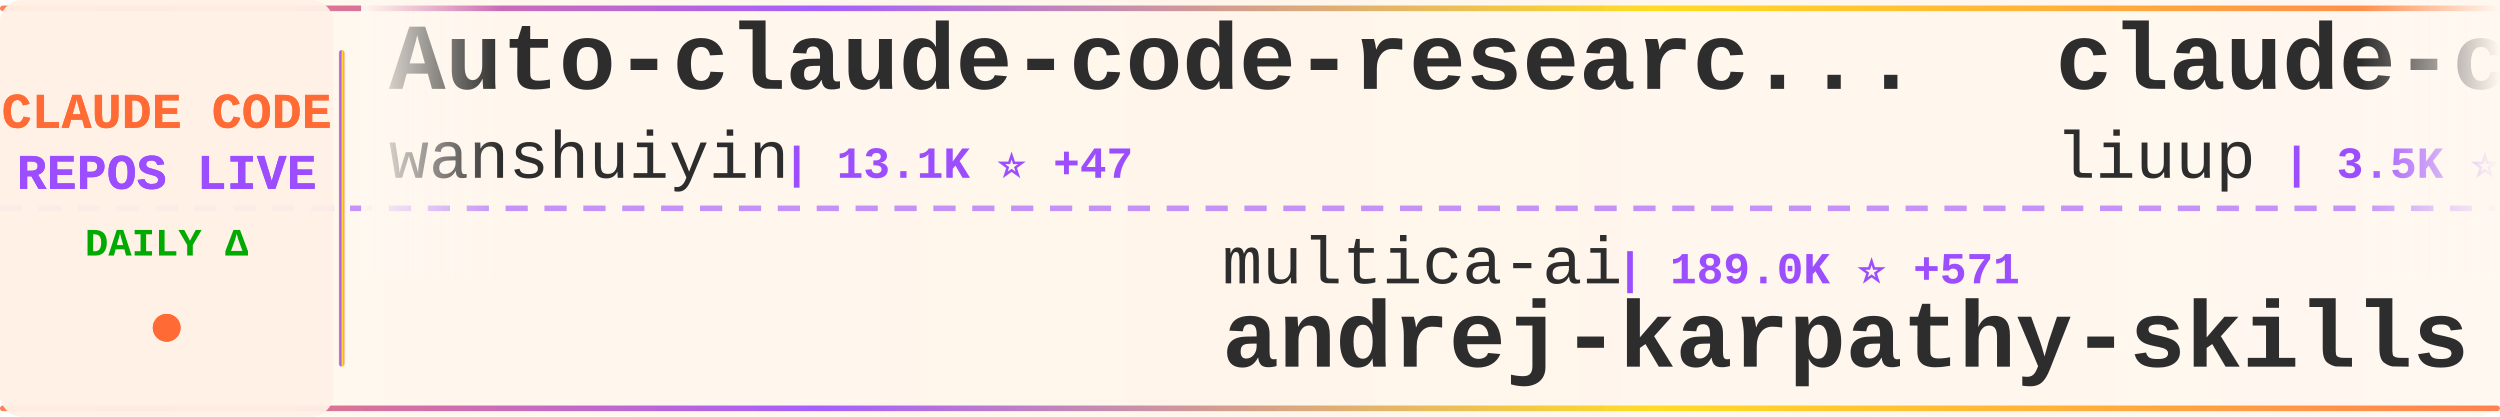
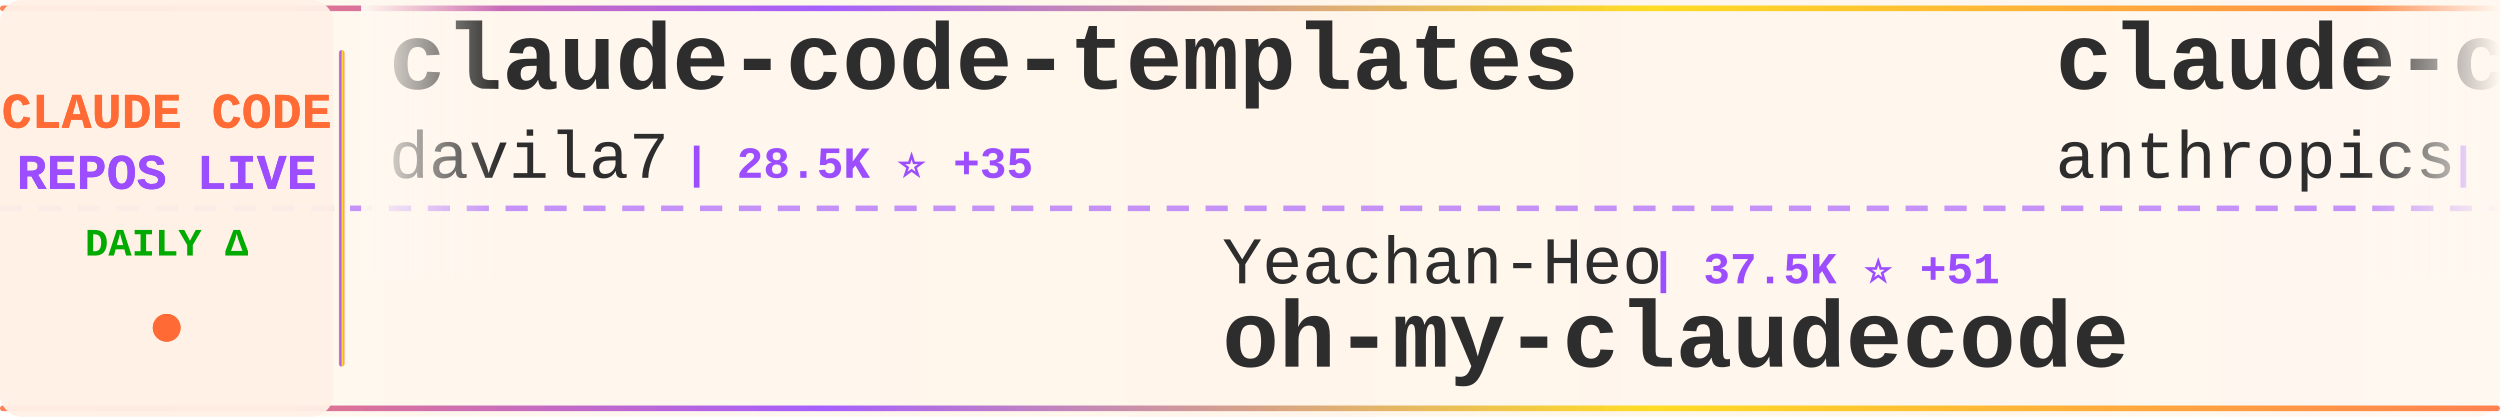
<svg xmlns="http://www.w3.org/2000/svg" width="900" height="150">
  <defs>
    <linearGradient id="tickerBg" x1="0%" y1="0%" x2="100%" y2="0%">
      <stop offset="0%" style="stop-color:#fff8f0;stop-opacity:0.98" />
      <stop offset="50%" style="stop-color:#fff5eb;stop-opacity:1" />
      <stop offset="100%" style="stop-color:#fff8f0;stop-opacity:0.98" />
    </linearGradient>
    <linearGradient id="borderGrad" x1="0%" y1="0%" x2="100%" y2="0%">
      <stop offset="0%" style="stop-color:#FF6B35;stop-opacity:0.85">
        <animate attributeName="stop-opacity" values="0.85;1;0.85" dur="2s" repeatCount="indefinite" />
      </stop>
      <stop offset="33%" style="stop-color:#9C4EFF;stop-opacity:0.9">
        <animate attributeName="stop-opacity" values="0.9;1;0.9" dur="2.2s" repeatCount="indefinite" />
      </stop>
      <stop offset="66%" style="stop-color:#FFD700;stop-opacity:0.85">
        <animate attributeName="stop-opacity" values="0.85;1;0.85" dur="1.8s" repeatCount="indefinite" />
      </stop>
      <stop offset="100%" style="stop-color:#FF6B35;stop-opacity:0.85">
        <animate attributeName="stop-opacity" values="0.85;1;0.85" dur="2s" repeatCount="indefinite" />
      </stop>
    </linearGradient>
    <filter id="textGlow">
      <feGaussianBlur stdDeviation="0.15" result="coloredBlur" />
      <feMerge>
        <feMergeNode in="coloredBlur" />
        <feMergeNode in="SourceGraphic" />
      </feMerge>
    </filter>
    <filter id="metricGlow">
      <feGaussianBlur stdDeviation="0.2" result="coloredBlur" />
      <feMerge>
        <feMergeNode in="coloredBlur" />
        <feMergeNode in="SourceGraphic" />
      </feMerge>
    </filter>
    <linearGradient id="leftFade" x1="0%" y1="0%" x2="100%" y2="0%">
      <stop offset="0%" style="stop-color:#fff8f0;stop-opacity:1" />
      <stop offset="100%" style="stop-color:#fff8f0;stop-opacity:0" />
    </linearGradient>
    <linearGradient id="rightFade" x1="0%" y1="0%" x2="100%" y2="0%">
      <stop offset="0%" style="stop-color:#fff8f0;stop-opacity:0" />
      <stop offset="100%" style="stop-color:#fff8f0;stop-opacity:1" />
    </linearGradient>
  </defs>
  <rect width="900" height="150" fill="url(#tickerBg)" rx="8" />
  <rect x="0" y="2" width="900" height="2" fill="url(#borderGrad)" rx="1" />
  <rect x="0" y="146" width="900" height="2" fill="url(#borderGrad)" rx="1" />
  <line x1="0" y1="75" x2="900" y2="75" stroke="#9C4EFF" stroke-width="2" stroke-dasharray="8 6" opacity="0.6" />
  <rect x="0" y="0" width="120" height="150" fill="#fff0e6" opacity="0.95" rx="8" />
  <text x="60" y="46" font-family="'Courier New', monospace" font-size="18" font-weight="bold" fill="#FF6B35" text-anchor="middle" filter="url(#textGlow)">
    CLAUDE CODE
  </text>
  <text x="60" y="68" font-family="'Courier New', monospace" font-size="18" font-weight="bold" fill="#9C4EFF" text-anchor="middle" filter="url(#textGlow)">
    REPOS LIVE
  </text>
  <text x="60" y="92" font-family="'Courier New', monospace" font-size="14" font-weight="bold" fill="#00aa00" text-anchor="middle">
    DAILY Δ
  </text>
  <circle cx="60" cy="118" r="5" fill="#FF6B35" filter="url(#metricGlow)">
    <animate attributeName="r" values="4;6;4" dur="1.5s" repeatCount="indefinite" />
    <animate attributeName="opacity" values="0.6;1;0.6" dur="1.5s" repeatCount="indefinite" />
  </circle>
  <rect x="122" y="18" width="2" height="114" fill="url(#borderGrad)" rx="1" />
  <clipPath id="tickerClip">
    <rect x="130" y="0" width="770" height="150" />
  </clipPath>
  <g clip-path="url(#tickerClip)">
    <g id="tickerItems">
      <animateTransform attributeName="transform" attributeType="XML" type="translate" from="0 0" to="-3000 0" dur="54s" repeatCount="indefinite" />
      <g transform="translate(0, 0)">
-         <text x="140" y="32" font-family="'Courier New', monospace" font-size="34" font-weight="bold" fill="#2d2d2d">Auto-claude-code-researc...</text>
-         <text x="140" y="64" font-family="'Courier New', monospace" font-size="24" font-weight="normal" fill="#2d2d2d" opacity="1.0">wanshuiyin</text>
-         <text x="282" y="64" font-family="'Courier New', monospace" font-size="16" font-weight="bold" fill="#9C4EFF"> | 13.1K ⭐ +47</text>
+         <text x="140" y="32" font-family="'Courier New', monospace" font-size="34" font-weight="bold" fill="#2d2d2d">claude-code-templates</text>
+         <text x="140" y="64" font-family="'Courier New', monospace" font-size="24" font-weight="normal" fill="#2d2d2d" opacity="1.0">davila7</text>
+         <text x="246" y="64" font-family="'Courier New', monospace" font-size="16" font-weight="bold" fill="#9C4EFF"> | 28.5K ⭐ +35</text>
      </g>
      <g transform="translate(300, 0)">
-         <text x="140" y="102" font-family="'Courier New', monospace" font-size="24" font-weight="normal" fill="#2d2d2d" opacity="1.0">multica-ai</text>
-         <text x="282" y="102" font-family="'Courier New', monospace" font-size="16" font-weight="bold" fill="#9C4EFF"> | 189.0K ⭐ +571</text>
-         <text x="140" y="132" font-family="'Courier New', monospace" font-size="34" font-weight="bold" fill="#2d2d2d">andrej-karpathy-skills</text>
+         <text x="140" y="102" font-family="'Courier New', monospace" font-size="24" font-weight="normal" fill="#2d2d2d" opacity="1.0">Yeachan-Heo</text>
+         <text x="294" y="102" font-family="'Courier New', monospace" font-size="16" font-weight="bold" fill="#9C4EFF"> | 37.5K ⭐ +51</text>
+         <text x="140" y="132" font-family="'Courier New', monospace" font-size="34" font-weight="bold" fill="#2d2d2d">oh-my-claudecode</text>
      </g>
      <g transform="translate(600, 0)">
+         <text x="140" y="32" font-family="'Courier New', monospace" font-size="34" font-weight="bold" fill="#2d2d2d">claude-code-action</text>
+         <text x="140" y="64" font-family="'Courier New', monospace" font-size="24" font-weight="normal" fill="#2d2d2d" opacity="1.0">anthropics</text>
+         <text x="282" y="64" font-family="'Courier New', monospace" font-size="16" font-weight="bold" fill="#9C4EFF"> | 8.3K ⭐ +21</text>
+       </g>
+       <g transform="translate(900, 0)">
+         <text x="140" y="102" font-family="'Courier New', monospace" font-size="24" font-weight="normal" fill="#2d2d2d" opacity="1.0">anthropics</text>
+         <text x="282" y="102" font-family="'Courier New', monospace" font-size="16" font-weight="bold" fill="#9C4EFF"> | 5.5K ⭐ +8</text>
+         <text x="140" y="132" font-family="'Courier New', monospace" font-size="34" font-weight="bold" fill="#2d2d2d">claude-code-security-rev...</text>
+       </g>
+       <g transform="translate(1200, 0)">
+         <text x="140" y="32" font-family="'Courier New', monospace" font-size="34" font-weight="bold" fill="#2d2d2d">Claude-Code</text>
+         <text x="140" y="64" font-family="'Courier New', monospace" font-size="24" font-weight="normal" fill="#2d2d2d" opacity="1.0">KPR111</text>
+         <text x="234" y="64" font-family="'Courier New', monospace" font-size="16" font-weight="bold" fill="#9C4EFF"> | 18 ⭐</text>
+       </g>
+       <g transform="translate(1500, 0)">
+         <text x="140" y="102" font-family="'Courier New', monospace" font-size="24" font-weight="normal" fill="#2d2d2d" opacity="1.0">disler</text>
+         <text x="234" y="102" font-family="'Courier New', monospace" font-size="16" font-weight="bold" fill="#9C4EFF"> | 3.8K ⭐ +1</text>
+         <text x="140" y="132" font-family="'Courier New', monospace" font-size="34" font-weight="bold" fill="#2d2d2d">claude-code-hooks-master...</text>
+       </g>
+       <g transform="translate(1800, 0)">
        <text x="140" y="32" font-family="'Courier New', monospace" font-size="34" font-weight="bold" fill="#2d2d2d">claude-code-analysis</text>
        <text x="140" y="64" font-family="'Courier New', monospace" font-size="24" font-weight="normal" fill="#2d2d2d" opacity="1.0">liuup</text>
-         <text x="222" y="64" font-family="'Courier New', monospace" font-size="16" font-weight="bold" fill="#9C4EFF"> | 3.5K ⭐ +16</text>
+         <text x="222" y="64" font-family="'Courier New', monospace" font-size="16" font-weight="bold" fill="#9C4EFF"> | 3.5K ⭐ +17</text>
      </g>
-       <g transform="translate(900, 0)">
-         <text x="140" y="102" font-family="'Courier New', monospace" font-size="24" font-weight="normal" fill="#2d2d2d" opacity="1.0">hangsman</text>
-         <text x="258" y="102" font-family="'Courier New', monospace" font-size="16" font-weight="bold" fill="#9C4EFF"> | 787 ⭐</text>
-         <text x="140" y="132" font-family="'Courier New', monospace" font-size="34" font-weight="bold" fill="#2d2d2d">claude-code-source</text>
-       </g>
-       <g transform="translate(1200, 0)">
-         <text x="140" y="32" font-family="'Courier New', monospace" font-size="34" font-weight="bold" fill="#2d2d2d">Claude-code</text>
-         <text x="140" y="64" font-family="'Courier New', monospace" font-size="24" font-weight="normal" fill="#2d2d2d" opacity="1.0">fazxes</text>
-         <text x="234" y="64" font-family="'Courier New', monospace" font-size="16" font-weight="bold" fill="#9C4EFF"> | 224 ⭐</text>
-       </g>
-       <g transform="translate(1500, 0)">
+       <g transform="translate(2100, 0)">
        <text x="140" y="102" font-family="'Courier New', monospace" font-size="24" font-weight="normal" fill="#2d2d2d" opacity="1.0">feiskyer</text>
        <text x="258" y="102" font-family="'Courier New', monospace" font-size="16" font-weight="bold" fill="#9C4EFF"> | 1.6K ⭐ +7</text>
        <text x="140" y="132" font-family="'Courier New', monospace" font-size="34" font-weight="bold" fill="#2d2d2d">claude-code-settings</text>
      </g>
-       <g transform="translate(1800, 0)">
-         <text x="140" y="32" font-family="'Courier New', monospace" font-size="34" font-weight="bold" fill="#2d2d2d">free-claude-code</text>
-         <text x="140" y="64" font-family="'Courier New', monospace" font-size="24" font-weight="normal" fill="#2d2d2d" opacity="1.0">Alishahryar1</text>
-         <text x="306" y="64" font-family="'Courier New', monospace" font-size="16" font-weight="bold" fill="#9C4EFF"> | 39.0K ⭐ +146</text>
-       </g>
-       <g transform="translate(2100, 0)">
-         <text x="140" y="102" font-family="'Courier New', monospace" font-size="24" font-weight="normal" fill="#2d2d2d" opacity="1.0">disler</text>
-         <text x="234" y="102" font-family="'Courier New', monospace" font-size="16" font-weight="bold" fill="#9C4EFF"> | 1.5K ⭐ +3</text>
-         <text x="140" y="132" font-family="'Courier New', monospace" font-size="34" font-weight="bold" fill="#2d2d2d">pi-vs-claude-code</text>
-       </g>
      <g transform="translate(2400, 0)">
-         <text x="140" y="32" font-family="'Courier New', monospace" font-size="34" font-weight="bold" fill="#2d2d2d">claude-code-sourcemap</text>
-         <text x="140" y="64" font-family="'Courier New', monospace" font-size="24" font-weight="normal" fill="#2d2d2d" opacity="1.0">ChinaSiro</text>
-         <text x="270" y="64" font-family="'Courier New', monospace" font-size="16" font-weight="bold" fill="#9C4EFF"> | 9.5K ⭐ +6</text>
+         <text x="140" y="32" font-family="'Courier New', monospace" font-size="34" font-weight="bold" fill="#2d2d2d">claude-code-source</text>
+         <text x="140" y="64" font-family="'Courier New', monospace" font-size="24" font-weight="normal" fill="#2d2d2d" opacity="1.0">AprilNEA</text>
+         <text x="258" y="64" font-family="'Courier New', monospace" font-size="16" font-weight="bold" fill="#9C4EFF"> | 388 ⭐ +1</text>
      </g>
      <g transform="translate(2700, 0)">
-         <text x="140" y="102" font-family="'Courier New', monospace" font-size="24" font-weight="normal" fill="#2d2d2d" opacity="1.0">anthropics</text>
-         <text x="282" y="102" font-family="'Courier New', monospace" font-size="16" font-weight="bold" fill="#9C4EFF"> | 159.1K ⭐ +417</text>
-         <text x="140" y="132" font-family="'Courier New', monospace" font-size="34" font-weight="bold" fill="#2d2d2d">skills</text>
+         <text x="140" y="102" font-family="'Courier New', monospace" font-size="24" font-weight="normal" fill="#2d2d2d" opacity="1.0">luyao618</text>
+         <text x="258" y="102" font-family="'Courier New', monospace" font-size="16" font-weight="bold" fill="#9C4EFF"> | 1.6K ⭐ +4</text>
+         <text x="140" y="132" font-family="'Courier New', monospace" font-size="34" font-weight="bold" fill="#2d2d2d">Claude-Code-Source-Study</text>
      </g>
      <g transform="translate(3000, 0)">
-         <text x="140" y="32" font-family="'Courier New', monospace" font-size="34" font-weight="bold" fill="#2d2d2d">Auto-claude-code-researc...</text>
-         <text x="140" y="64" font-family="'Courier New', monospace" font-size="24" font-weight="normal" fill="#2d2d2d" opacity="1.0">wanshuiyin</text>
-         <text x="282" y="64" font-family="'Courier New', monospace" font-size="16" font-weight="bold" fill="#9C4EFF"> | 13.1K ⭐ +47</text>
+         <text x="140" y="32" font-family="'Courier New', monospace" font-size="34" font-weight="bold" fill="#2d2d2d">claude-code-templates</text>
+         <text x="140" y="64" font-family="'Courier New', monospace" font-size="24" font-weight="normal" fill="#2d2d2d" opacity="1.0">davila7</text>
+         <text x="246" y="64" font-family="'Courier New', monospace" font-size="16" font-weight="bold" fill="#9C4EFF"> | 28.5K ⭐ +35</text>
      </g>
      <g transform="translate(3300, 0)">
-         <text x="140" y="102" font-family="'Courier New', monospace" font-size="24" font-weight="normal" fill="#2d2d2d" opacity="1.0">multica-ai</text>
-         <text x="282" y="102" font-family="'Courier New', monospace" font-size="16" font-weight="bold" fill="#9C4EFF"> | 189.0K ⭐ +571</text>
-         <text x="140" y="132" font-family="'Courier New', monospace" font-size="34" font-weight="bold" fill="#2d2d2d">andrej-karpathy-skills</text>
+         <text x="140" y="102" font-family="'Courier New', monospace" font-size="24" font-weight="normal" fill="#2d2d2d" opacity="1.0">Yeachan-Heo</text>
+         <text x="294" y="102" font-family="'Courier New', monospace" font-size="16" font-weight="bold" fill="#9C4EFF"> | 37.5K ⭐ +51</text>
+         <text x="140" y="132" font-family="'Courier New', monospace" font-size="34" font-weight="bold" fill="#2d2d2d">oh-my-claudecode</text>
      </g>
      <g transform="translate(3600, 0)">
-         <text x="140" y="32" font-family="'Courier New', monospace" font-size="34" font-weight="bold" fill="#2d2d2d">claude-code-analysis</text>
-         <text x="140" y="64" font-family="'Courier New', monospace" font-size="24" font-weight="normal" fill="#2d2d2d" opacity="1.0">liuup</text>
-         <text x="222" y="64" font-family="'Courier New', monospace" font-size="16" font-weight="bold" fill="#9C4EFF"> | 3.5K ⭐ +16</text>
+         <text x="140" y="32" font-family="'Courier New', monospace" font-size="34" font-weight="bold" fill="#2d2d2d">claude-code-action</text>
+         <text x="140" y="64" font-family="'Courier New', monospace" font-size="24" font-weight="normal" fill="#2d2d2d" opacity="1.0">anthropics</text>
+         <text x="282" y="64" font-family="'Courier New', monospace" font-size="16" font-weight="bold" fill="#9C4EFF"> | 8.3K ⭐ +21</text>
      </g>
      <g transform="translate(3900, 0)">
-         <text x="140" y="102" font-family="'Courier New', monospace" font-size="24" font-weight="normal" fill="#2d2d2d" opacity="1.0">hangsman</text>
-         <text x="258" y="102" font-family="'Courier New', monospace" font-size="16" font-weight="bold" fill="#9C4EFF"> | 787 ⭐</text>
-         <text x="140" y="132" font-family="'Courier New', monospace" font-size="34" font-weight="bold" fill="#2d2d2d">claude-code-source</text>
+         <text x="140" y="102" font-family="'Courier New', monospace" font-size="24" font-weight="normal" fill="#2d2d2d" opacity="1.0">anthropics</text>
+         <text x="282" y="102" font-family="'Courier New', monospace" font-size="16" font-weight="bold" fill="#9C4EFF"> | 5.5K ⭐ +8</text>
+         <text x="140" y="132" font-family="'Courier New', monospace" font-size="34" font-weight="bold" fill="#2d2d2d">claude-code-security-rev...</text>
      </g>
    </g>
  </g>
  <rect x="130" y="0" width="50" height="100" fill="url(#leftFade)" />
  <rect x="850" y="0" width="50" height="100" fill="url(#rightFade)" />
</svg>
